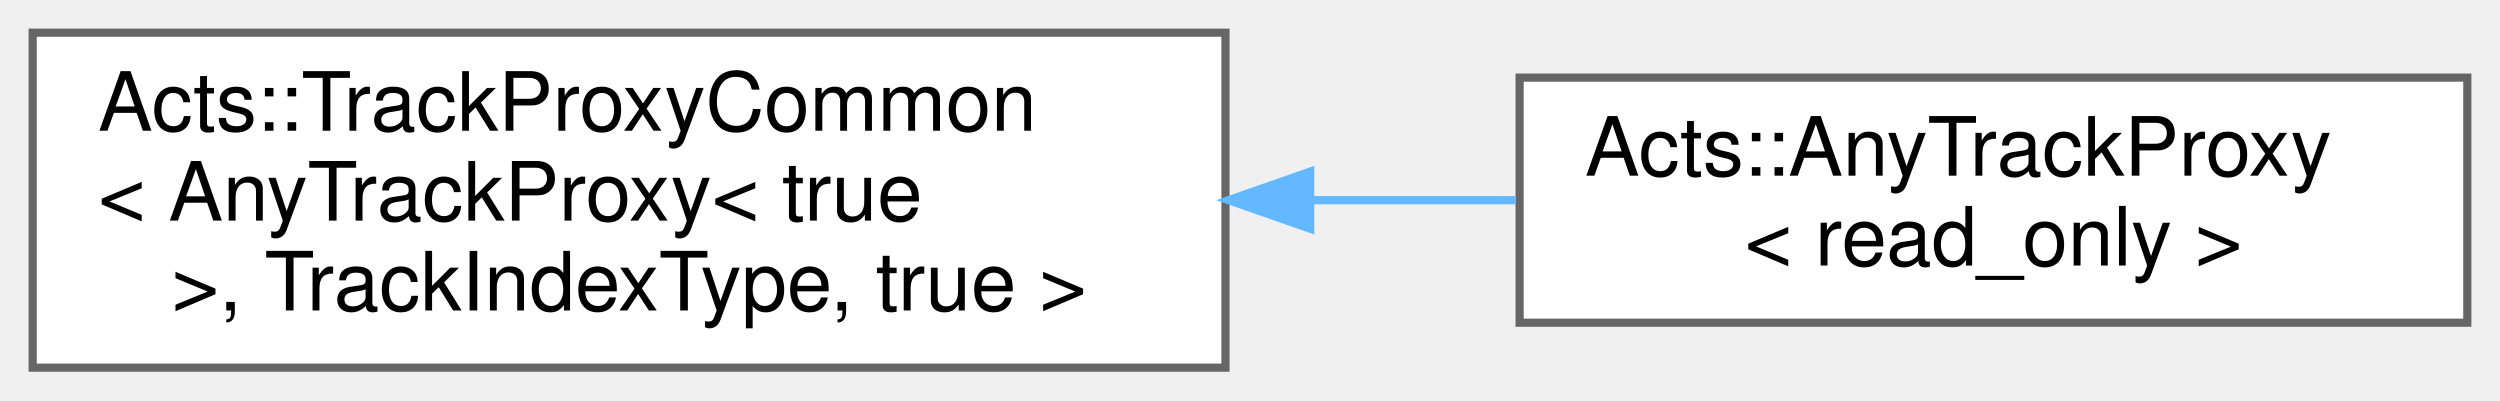
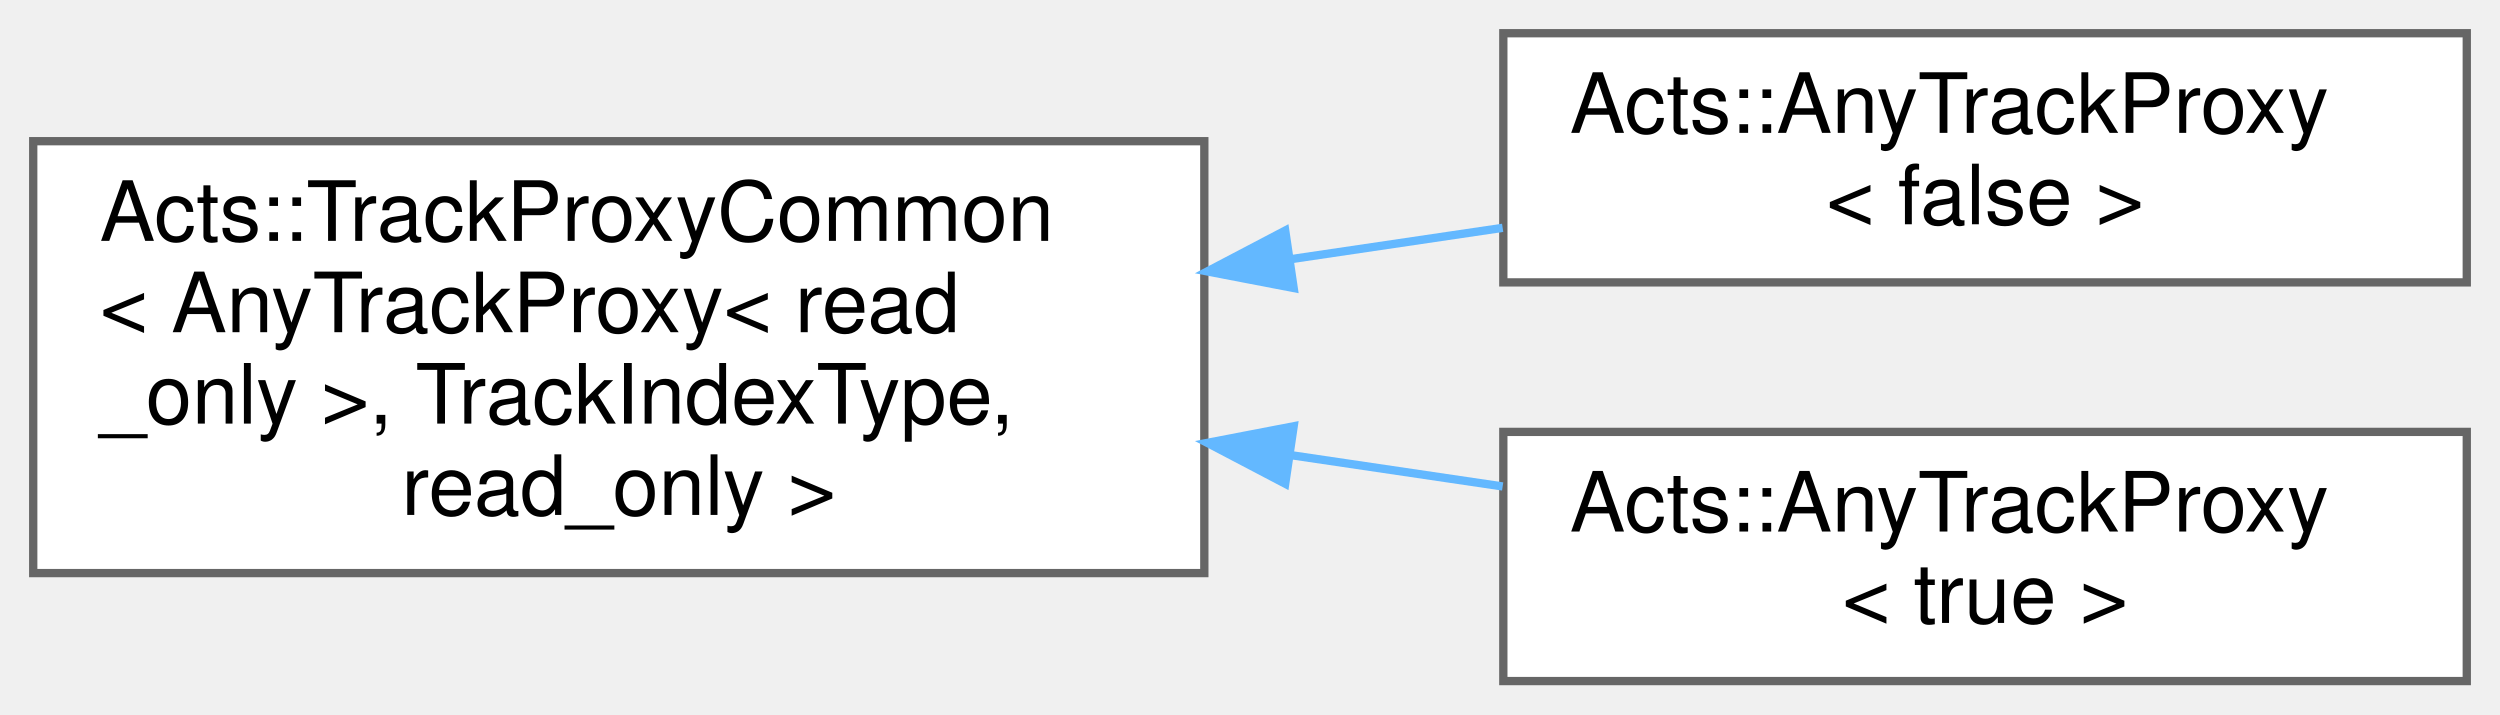
- <svg xmlns="http://www.w3.org/2000/svg" xmlns:xlink="http://www.w3.org/1999/xlink" width="306pt" height="49pt" viewBox="0.00 0.00 306.00 49.00">
-   <g id="graph0" class="graph" transform="scale(1 1) rotate(0) translate(4 45)">
+ <svg xmlns="http://www.w3.org/2000/svg" xmlns:xlink="http://www.w3.org/1999/xlink" width="301pt" height="86pt" viewBox="0.00 0.00 301.00 86.00">
+   <g id="graph0" class="graph" transform="scale(1 1) rotate(0) translate(4 82)">
    <g id="Node000000" class="node">
      <g id="a_Node000000">
        <a xlink:href="class_acts_1_1_track_proxy_common.html" target="_top" xlink:title=" ">
-           <polygon fill="white" stroke="#666666" points="146,-41 0,-41 0,0 146,0 146,-41" />
-           <text text-anchor="start" x="8" y="-29" font-family="Helvetica,sans-Serif" font-size="10.00">Acts::TrackProxyCommon</text>
-           <text text-anchor="start" x="8" y="-18" font-family="Helvetica,sans-Serif" font-size="10.00">&lt; AnyTrackProxy&lt; true</text>
-           <text text-anchor="middle" x="73" y="-7" font-family="Helvetica,sans-Serif" font-size="10.00"> &gt;, TrackIndexType, true &gt;</text>
+           <polygon fill="white" stroke="#666666" points="141,-65 0,-65 0,-13 141,-13 141,-65" />
+           <text text-anchor="start" x="8" y="-53" font-family="Helvetica,sans-Serif" font-size="10.00">Acts::TrackProxyCommon</text>
+           <text text-anchor="start" x="8" y="-42" font-family="Helvetica,sans-Serif" font-size="10.00">&lt; AnyTrackProxy&lt; read</text>
+           <text text-anchor="start" x="8" y="-31" font-family="Helvetica,sans-Serif" font-size="10.00">_only &gt;, TrackIndexType,</text>
+           <text text-anchor="middle" x="70.5" y="-20" font-family="Helvetica,sans-Serif" font-size="10.00"> read_only &gt;</text>
        </a>
      </g>
    </g>
    <g id="Node000001" class="node">
      <g id="a_Node000001">
-         <a xlink:href="class_acts_1_1_any_track_proxy.html" target="_top" xlink:title="Type-erased track object This class provides a type-erased interface to track proxies without requiri...">
-           <polygon fill="white" stroke="#666666" points="298,-35.5 182,-35.5 182,-5.5 298,-5.5 298,-35.5" />
-           <text text-anchor="start" x="190" y="-23.5" font-family="Helvetica,sans-Serif" font-size="10.00">Acts::AnyTrackProxy</text>
-           <text text-anchor="middle" x="240" y="-12.5" font-family="Helvetica,sans-Serif" font-size="10.00">&lt; read_only &gt;</text>
+         <a xlink:href="class_acts_1_1_any_track_proxy.html" target="_top" xlink:title=" ">
+           <polygon fill="white" stroke="#666666" points="293,-78 177,-78 177,-48 293,-48 293,-78" />
+           <text text-anchor="start" x="185" y="-66" font-family="Helvetica,sans-Serif" font-size="10.00">Acts::AnyTrackProxy</text>
+           <text text-anchor="middle" x="235" y="-55" font-family="Helvetica,sans-Serif" font-size="10.00">&lt; false &gt;</text>
        </a>
      </g>
    </g>
-     <g id="edge252_Node000000_Node000001" class="edge">
-       <g id="a_edge252_Node000000_Node000001">
+     <g id="edge250_Node000000_Node000001" class="edge">
+       <g id="a_edge250_Node000000_Node000001">
        <a xlink:title=" ">
-           <path fill="none" stroke="#63b8ff" d="M156.63,-20.5C165.06,-20.5 173.49,-20.5 181.56,-20.5" />
-           <polygon fill="#63b8ff" stroke="#63b8ff" points="156.37,-17 146.37,-20.5 156.37,-24 156.37,-17" />
+           <path fill="none" stroke="#63b8ff" d="M151.43,-50.8C160.04,-52.08 168.66,-53.35 176.92,-54.57" />
+           <polygon fill="#63b8ff" stroke="#63b8ff" points="151.76,-47.32 141.36,-49.32 150.74,-54.24 151.76,-47.32" />
+         </a>
+       </g>
+     </g>
+     <g id="Node000002" class="node">
+       <g id="a_Node000002">
+         <a xlink:href="class_acts_1_1_any_track_proxy.html" target="_top" xlink:title=" ">
+           <polygon fill="white" stroke="#666666" points="293,-30 177,-30 177,0 293,0 293,-30" />
+           <text text-anchor="start" x="185" y="-18" font-family="Helvetica,sans-Serif" font-size="10.00">Acts::AnyTrackProxy</text>
+           <text text-anchor="middle" x="235" y="-7" font-family="Helvetica,sans-Serif" font-size="10.00">&lt; true &gt;</text>
+         </a>
+       </g>
+     </g>
+     <g id="edge251_Node000000_Node000002" class="edge">
+       <g id="a_edge251_Node000000_Node000002">
+         <a xlink:title=" ">
+           <path fill="none" stroke="#63b8ff" d="M151.43,-27.2C160.04,-25.92 168.66,-24.65 176.92,-23.43" />
+           <polygon fill="#63b8ff" stroke="#63b8ff" points="150.74,-23.76 141.36,-28.68 151.76,-30.68 150.74,-23.76" />
        </a>
      </g>
    </g>
  </g>
</svg>
